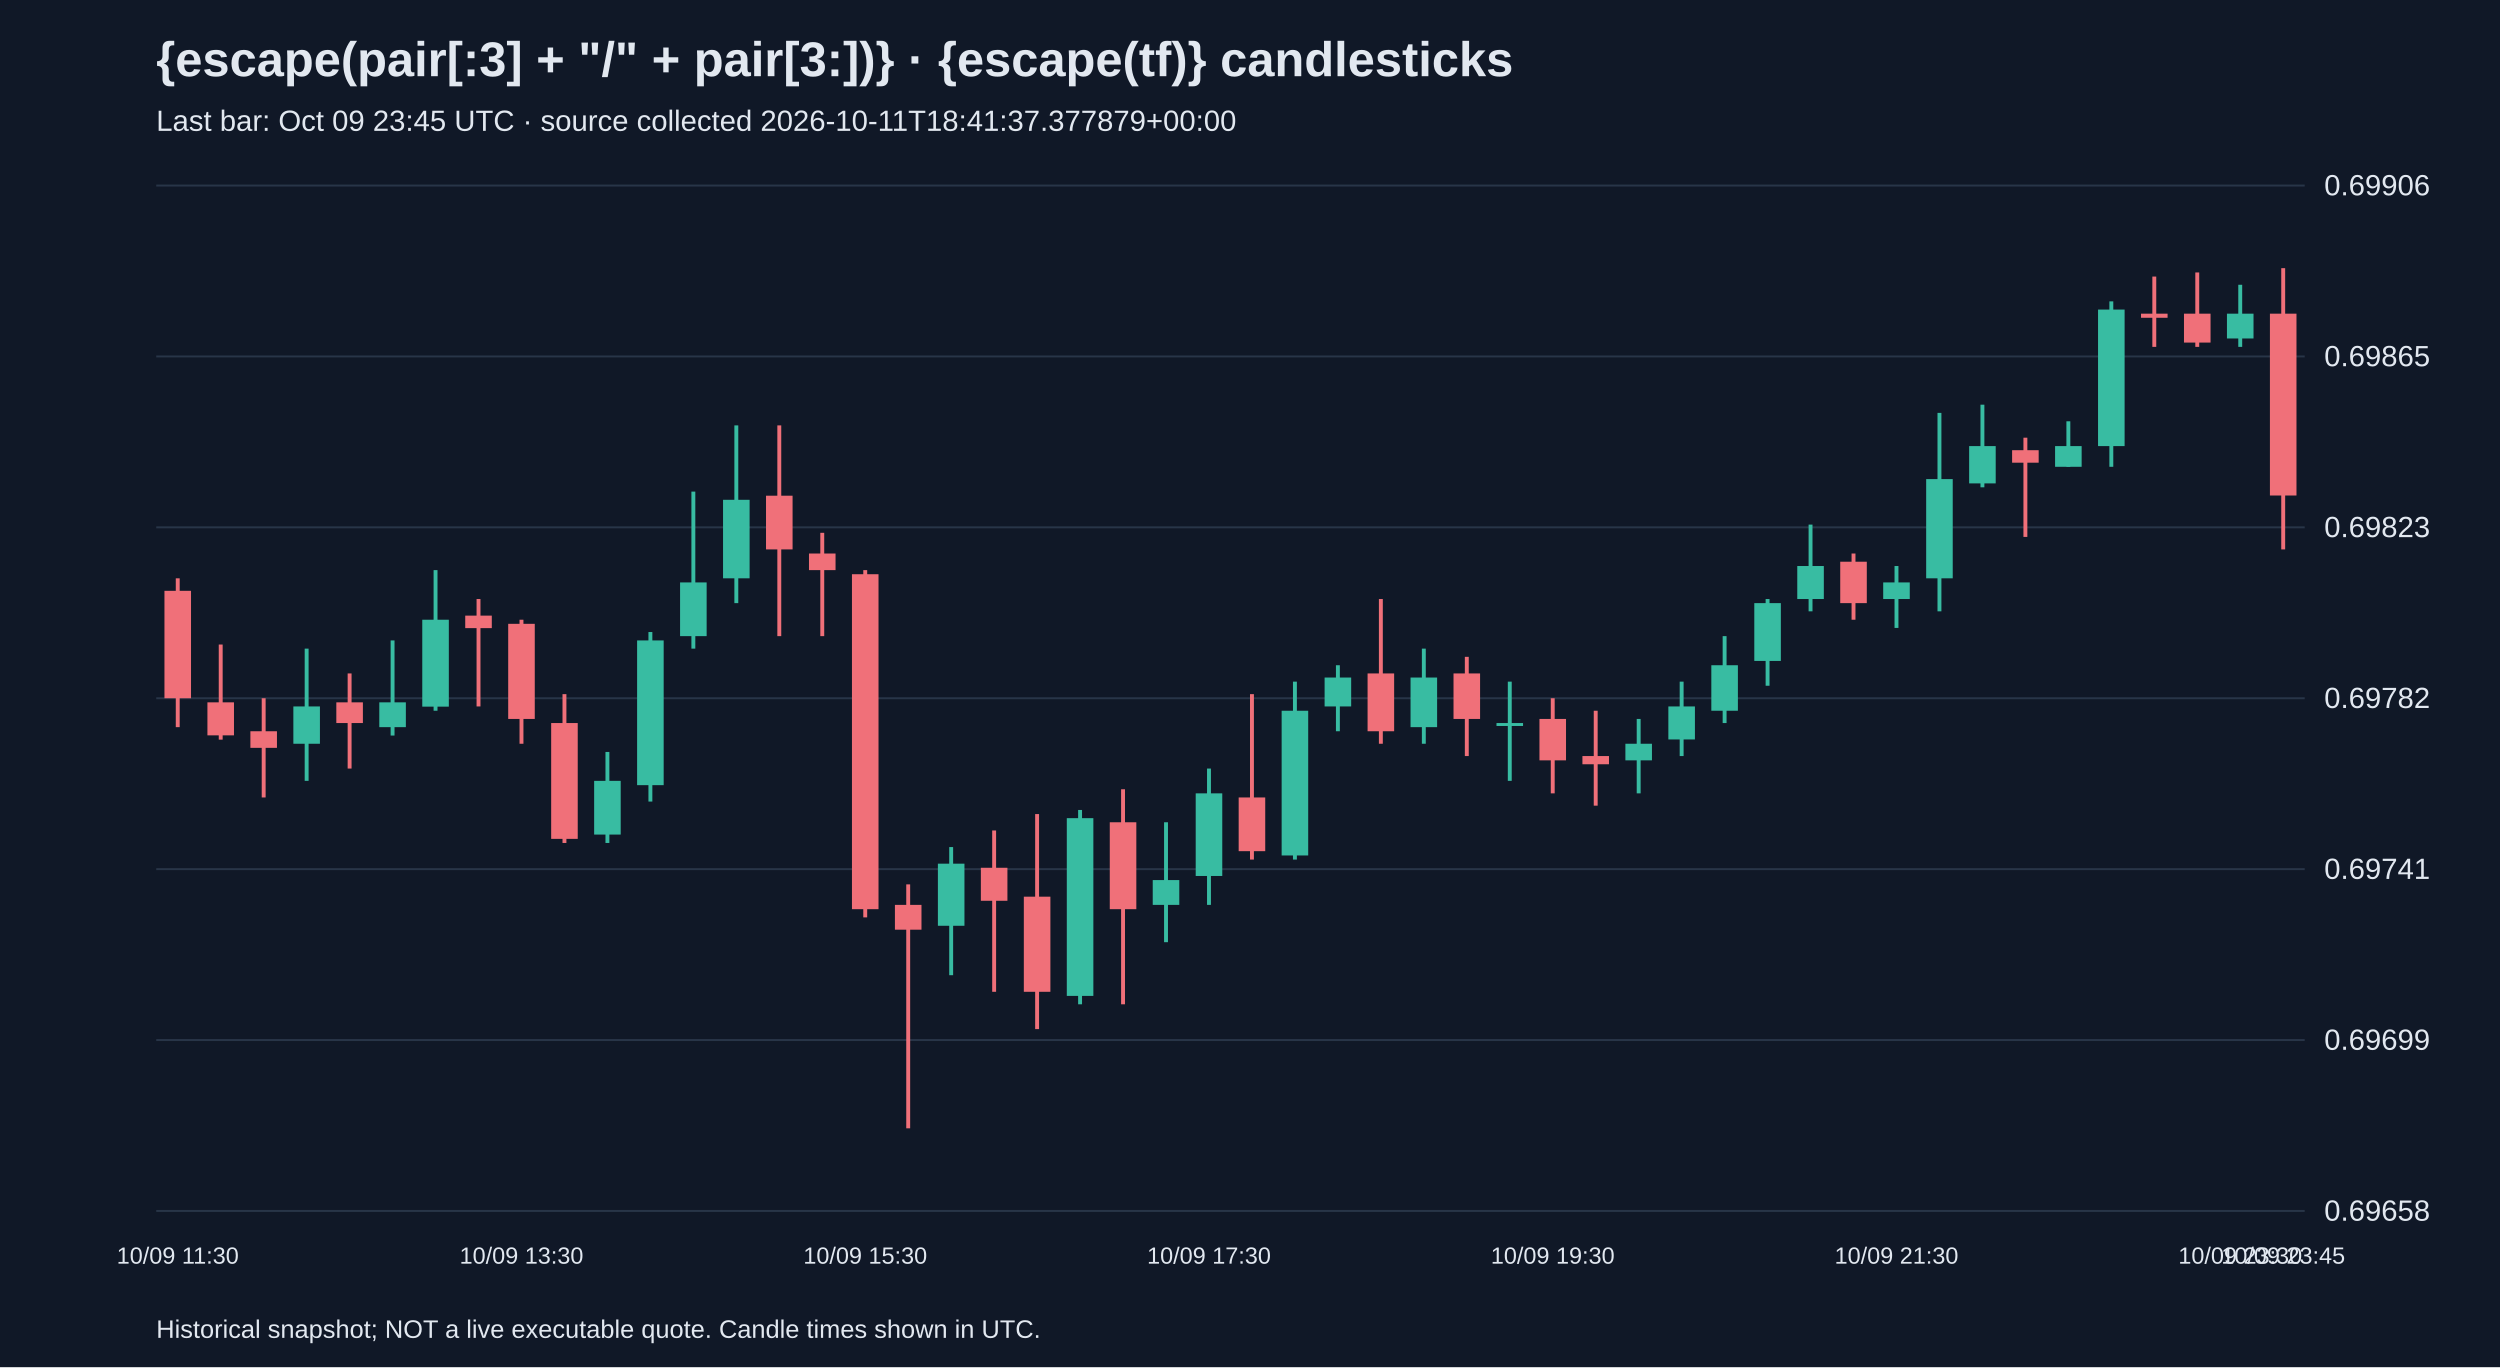
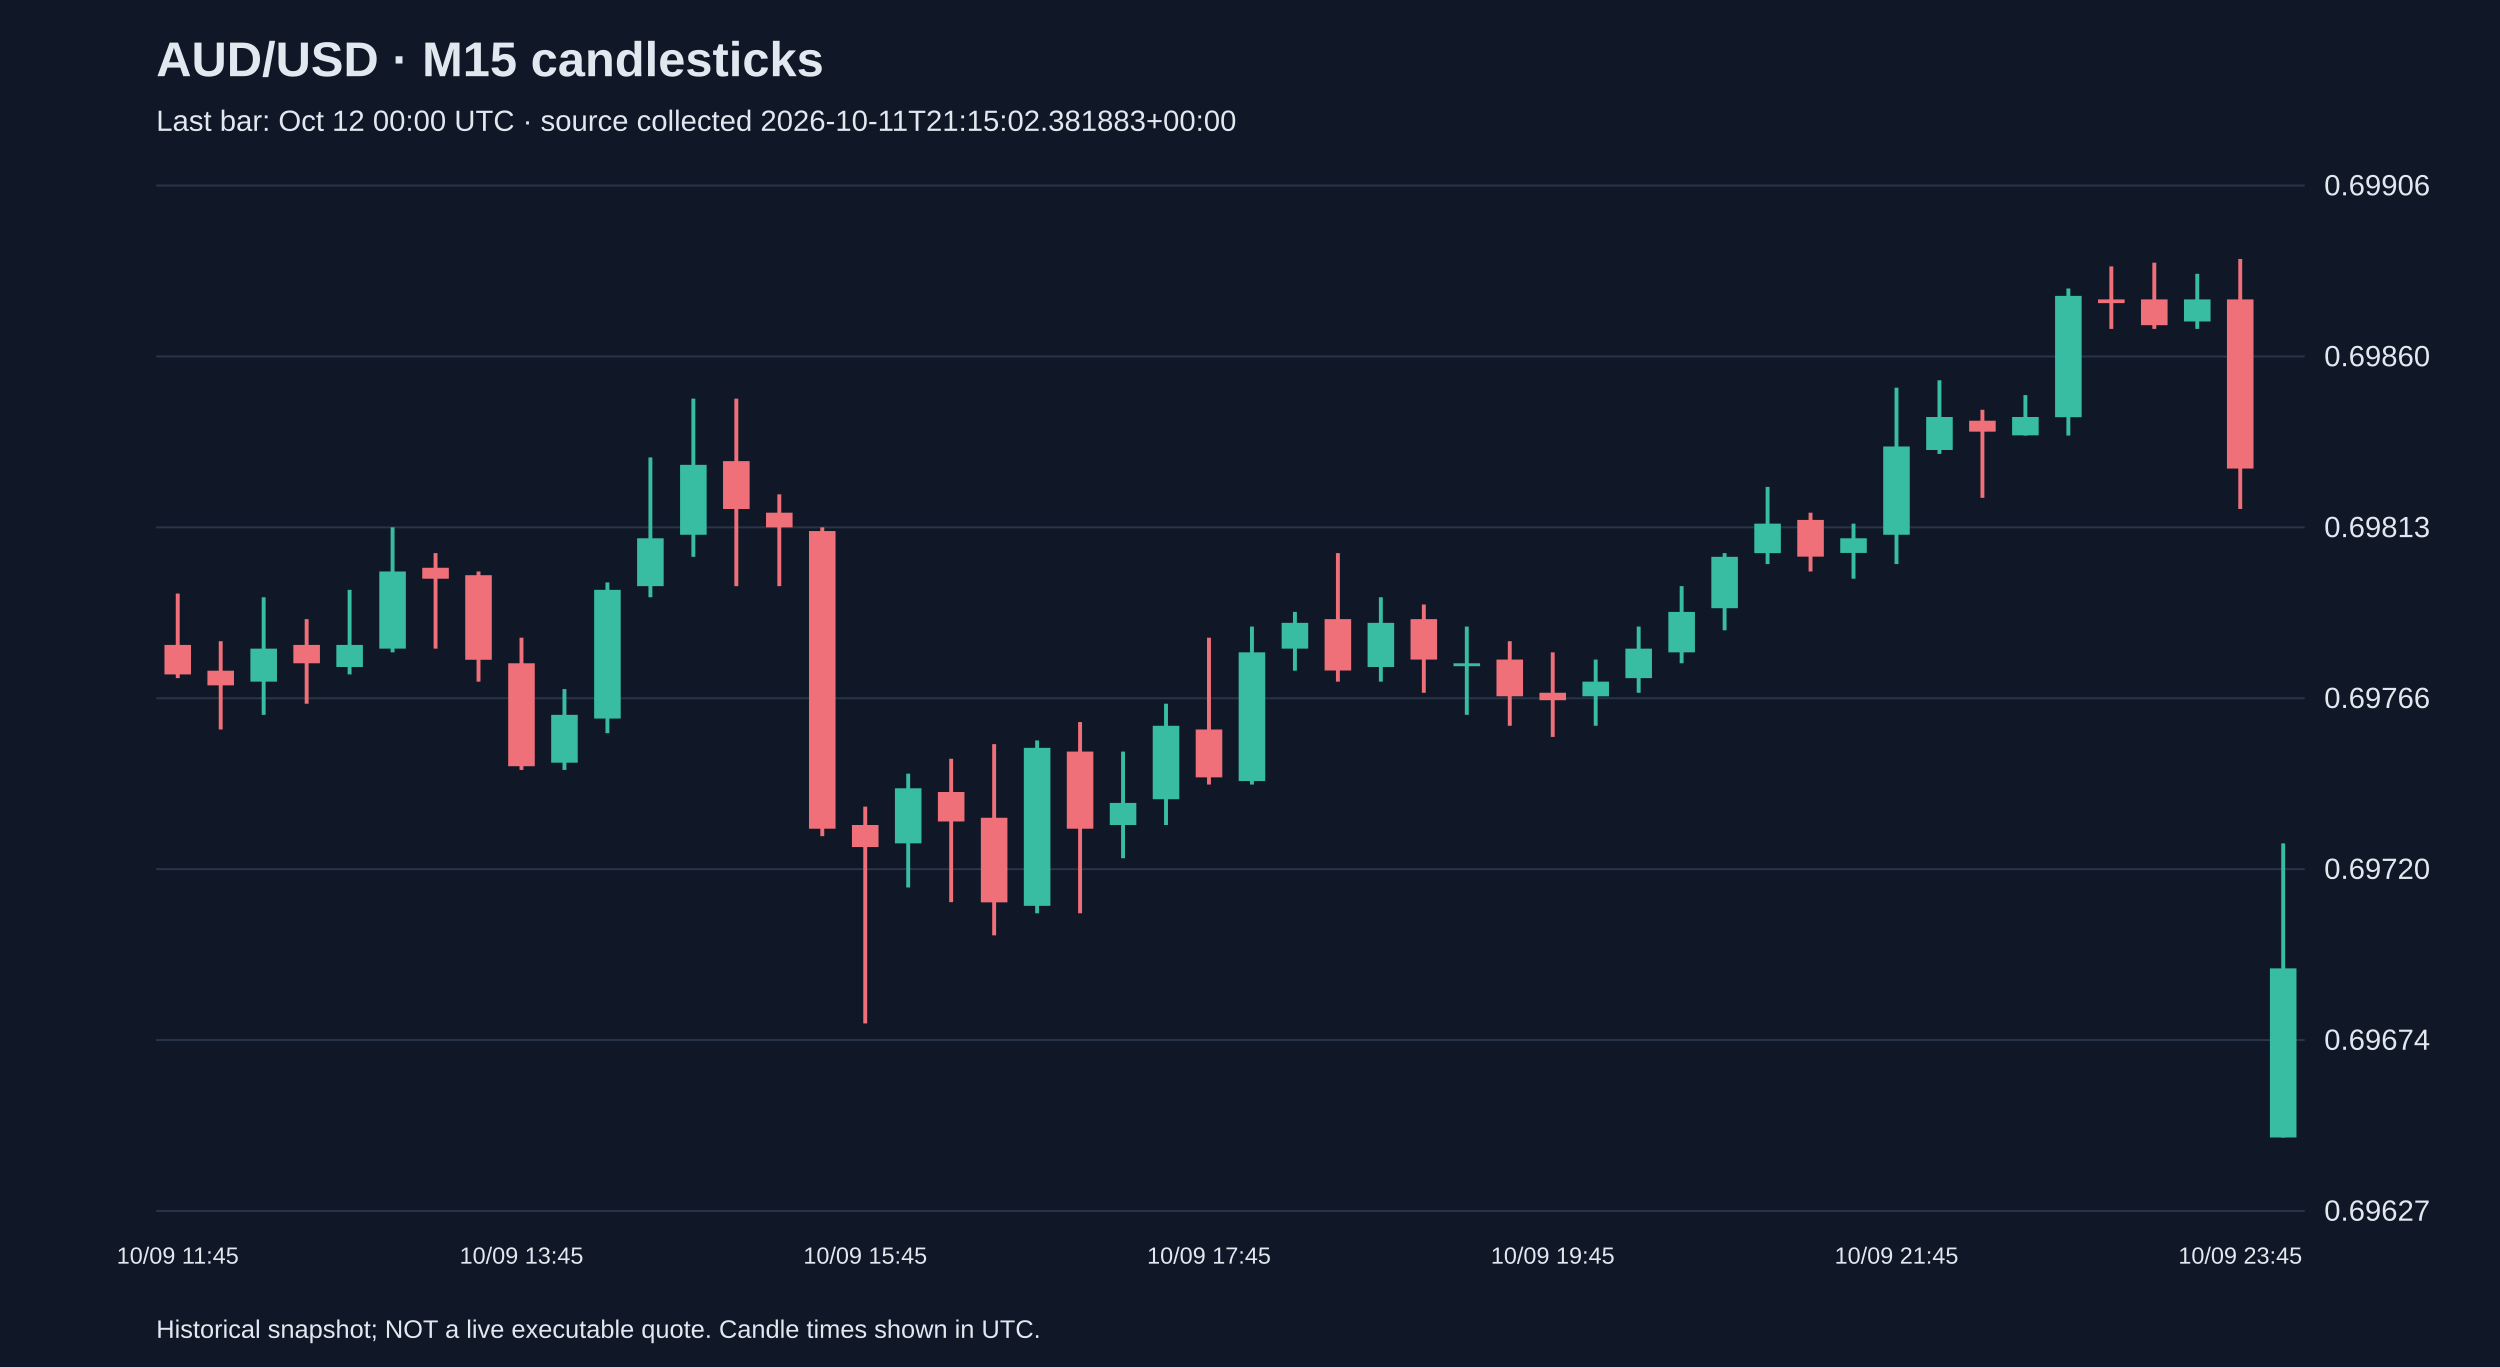
<svg xmlns="http://www.w3.org/2000/svg" viewBox="0 0 1280 700">
  <rect width="100%" height="100%" fill="#101827" />
  <style>text{font-family:Arial,sans-serif;fill:#e2e8f0}</style>
-   <text x="80" y="39" font-size="25" font-weight="bold">{escape(pair[:3] + "/" + pair[3:])} · {escape(tf)} candlesticks</text>
-   <text x="80" y="67" font-size="15" fill="#a6b1c5">Last bar: Oct 09 23:45 UTC · source collected 2026-10-11T18:41:37.377879+00:00</text>
+   <text x="80" y="39" font-size="25" font-weight="bold">AUD/USD · M15 candlesticks</text>
+   <text x="80" y="67" font-size="15" fill="#a6b1c5">Last bar: Oct 12 00:00 UTC · source collected 2026-10-11T21:15:02.381883+00:00</text>
  <line x1="80" y1="620.0" x2="1180" y2="620.0" stroke="#283548" />
-   <text x="1190" y="625.0" font-size="15">0.69658</text>
+   <text x="1190" y="625.0" font-size="15">0.69627</text>
  <line x1="80" y1="532.5" x2="1180" y2="532.5" stroke="#283548" />
-   <text x="1190" y="537.5" font-size="15">0.69699</text>
+   <text x="1190" y="537.5" font-size="15">0.69674</text>
  <line x1="80" y1="445.0" x2="1180" y2="445.0" stroke="#283548" />
-   <text x="1190" y="450.0" font-size="15">0.69741</text>
+   <text x="1190" y="450.0" font-size="15">0.69720</text>
  <line x1="80" y1="357.5" x2="1180" y2="357.5" stroke="#283548" />
-   <text x="1190" y="362.5" font-size="15">0.69782</text>
+   <text x="1190" y="362.5" font-size="15">0.69766</text>
  <line x1="80" y1="270.0" x2="1180" y2="270.0" stroke="#283548" />
-   <text x="1190" y="275.0" font-size="15">0.69823</text>
+   <text x="1190" y="275.0" font-size="15">0.69813</text>
  <line x1="80" y1="182.5" x2="1180" y2="182.5" stroke="#283548" />
-   <text x="1190" y="187.5" font-size="15">0.69865</text>
+   <text x="1190" y="187.5" font-size="15">0.69860</text>
  <line x1="80" y1="95.0" x2="1180" y2="95.0" stroke="#283548" />
  <text x="1190" y="100.0" font-size="15">0.69906</text>
-   <line x1="91.0" y1="296.1" x2="91.0" y2="372.3" stroke="#f07079" stroke-width="2" />
-   <rect x="84.2" y="302.5" width="13.6" height="55.0" fill="#f07079" />
-   <text x="91.0" y="647" text-anchor="middle" font-size="12">10/09 11:30</text>
-   <line x1="113.0" y1="330.0" x2="113.0" y2="378.7" stroke="#f07079" stroke-width="2" />
-   <rect x="106.2" y="359.6" width="13.6" height="16.9" fill="#f07079" />
-   <line x1="135.0" y1="357.5" x2="135.0" y2="408.3" stroke="#f07079" stroke-width="2" />
-   <rect x="128.2" y="374.4" width="13.6" height="8.5" fill="#f07079" />
-   <line x1="157.0" y1="332.1" x2="157.0" y2="399.8" stroke="#38bca2" stroke-width="2" />
-   <rect x="150.2" y="361.7" width="13.6" height="19.1" fill="#38bca2" />
-   <line x1="179.0" y1="344.8" x2="179.0" y2="393.5" stroke="#f07079" stroke-width="2" />
-   <rect x="172.2" y="359.6" width="13.6" height="10.6" fill="#f07079" />
-   <line x1="201.0" y1="327.9" x2="201.0" y2="376.6" stroke="#38bca2" stroke-width="2" />
-   <rect x="194.2" y="359.6" width="13.6" height="12.7" fill="#38bca2" />
-   <line x1="223.0" y1="291.9" x2="223.0" y2="363.9" stroke="#38bca2" stroke-width="2" />
-   <rect x="216.2" y="317.3" width="13.6" height="44.5" fill="#38bca2" />
-   <line x1="245.0" y1="306.7" x2="245.0" y2="361.7" stroke="#f07079" stroke-width="2" />
-   <rect x="238.2" y="315.2" width="13.6" height="6.4" fill="#f07079" />
-   <line x1="267.0" y1="317.3" x2="267.0" y2="380.8" stroke="#f07079" stroke-width="2" />
-   <rect x="260.2" y="319.4" width="13.6" height="48.7" fill="#f07079" />
-   <text x="267.0" y="647" text-anchor="middle" font-size="12">10/09 13:30</text>
-   <line x1="289.0" y1="355.4" x2="289.0" y2="431.6" stroke="#f07079" stroke-width="2" />
-   <rect x="282.2" y="370.2" width="13.6" height="59.3" fill="#f07079" />
-   <line x1="311.0" y1="385.0" x2="311.0" y2="431.6" stroke="#38bca2" stroke-width="2" />
-   <rect x="304.2" y="399.8" width="13.6" height="27.5" fill="#38bca2" />
-   <line x1="333.0" y1="323.6" x2="333.0" y2="410.4" stroke="#38bca2" stroke-width="2" />
-   <rect x="326.2" y="327.9" width="13.6" height="74.1" fill="#38bca2" />
-   <line x1="355.0" y1="251.7" x2="355.0" y2="332.1" stroke="#38bca2" stroke-width="2" />
-   <rect x="348.2" y="298.2" width="13.6" height="27.5" fill="#38bca2" />
-   <line x1="377.0" y1="217.8" x2="377.0" y2="308.8" stroke="#38bca2" stroke-width="2" />
-   <rect x="370.2" y="255.9" width="13.6" height="40.2" fill="#38bca2" />
-   <line x1="399.0" y1="217.8" x2="399.0" y2="325.7" stroke="#f07079" stroke-width="2" />
-   <rect x="392.2" y="253.8" width="13.6" height="27.5" fill="#f07079" />
-   <line x1="421.0" y1="272.8" x2="421.0" y2="325.7" stroke="#f07079" stroke-width="2" />
-   <rect x="414.2" y="283.4" width="13.6" height="8.5" fill="#f07079" />
-   <line x1="443.0" y1="291.9" x2="443.0" y2="469.7" stroke="#f07079" stroke-width="2" />
-   <rect x="436.2" y="294.0" width="13.6" height="171.5" fill="#f07079" />
-   <text x="443.0" y="647" text-anchor="middle" font-size="12">10/09 15:30</text>
-   <line x1="465.0" y1="452.8" x2="465.0" y2="577.7" stroke="#f07079" stroke-width="2" />
-   <rect x="458.2" y="463.3" width="13.6" height="12.7" fill="#f07079" />
-   <line x1="487.0" y1="433.7" x2="487.0" y2="499.3" stroke="#38bca2" stroke-width="2" />
-   <rect x="480.2" y="442.2" width="13.6" height="31.8" fill="#38bca2" />
-   <line x1="509.0" y1="425.2" x2="509.0" y2="507.8" stroke="#f07079" stroke-width="2" />
-   <rect x="502.2" y="444.3" width="13.6" height="16.9" fill="#f07079" />
-   <line x1="531.0" y1="416.8" x2="531.0" y2="526.9" stroke="#f07079" stroke-width="2" />
-   <rect x="524.2" y="459.1" width="13.6" height="48.7" fill="#f07079" />
-   <line x1="553.0" y1="414.7" x2="553.0" y2="514.2" stroke="#38bca2" stroke-width="2" />
-   <rect x="546.2" y="418.9" width="13.6" height="91.0" fill="#38bca2" />
-   <line x1="575.0" y1="404.1" x2="575.0" y2="514.2" stroke="#f07079" stroke-width="2" />
-   <rect x="568.2" y="421.0" width="13.6" height="44.5" fill="#f07079" />
-   <line x1="597.0" y1="421.0" x2="597.0" y2="482.4" stroke="#38bca2" stroke-width="2" />
-   <rect x="590.2" y="450.6" width="13.6" height="12.7" fill="#38bca2" />
-   <line x1="619.0" y1="393.5" x2="619.0" y2="463.3" stroke="#38bca2" stroke-width="2" />
-   <rect x="612.2" y="406.2" width="13.6" height="42.3" fill="#38bca2" />
-   <text x="619.0" y="647" text-anchor="middle" font-size="12">10/09 17:30</text>
-   <line x1="641.0" y1="355.4" x2="641.0" y2="440.1" stroke="#f07079" stroke-width="2" />
-   <rect x="634.2" y="408.3" width="13.6" height="27.5" fill="#f07079" />
-   <line x1="663.0" y1="349.0" x2="663.0" y2="440.1" stroke="#38bca2" stroke-width="2" />
-   <rect x="656.2" y="363.9" width="13.6" height="74.1" fill="#38bca2" />
-   <line x1="685.0" y1="340.6" x2="685.0" y2="374.4" stroke="#38bca2" stroke-width="2" />
-   <rect x="678.2" y="346.9" width="13.6" height="14.8" fill="#38bca2" />
-   <line x1="707.0" y1="306.7" x2="707.0" y2="380.8" stroke="#f07079" stroke-width="2" />
-   <rect x="700.2" y="344.8" width="13.6" height="29.6" fill="#f07079" />
-   <line x1="729.0" y1="332.1" x2="729.0" y2="380.8" stroke="#38bca2" stroke-width="2" />
-   <rect x="722.2" y="346.9" width="13.6" height="25.4" fill="#38bca2" />
-   <line x1="751.0" y1="336.3" x2="751.0" y2="387.1" stroke="#f07079" stroke-width="2" />
-   <rect x="744.2" y="344.8" width="13.6" height="23.3" fill="#f07079" />
-   <line x1="773.0" y1="349.0" x2="773.0" y2="399.8" stroke="#38bca2" stroke-width="2" />
-   <rect x="766.2" y="370.2" width="13.6" height="1.5" fill="#38bca2" />
-   <line x1="795.0" y1="357.5" x2="795.0" y2="406.2" stroke="#f07079" stroke-width="2" />
-   <rect x="788.2" y="368.1" width="13.6" height="21.2" fill="#f07079" />
-   <text x="795.0" y="647" text-anchor="middle" font-size="12">10/09 19:30</text>
-   <line x1="817.0" y1="363.9" x2="817.0" y2="412.5" stroke="#f07079" stroke-width="2" />
-   <rect x="810.2" y="387.1" width="13.6" height="4.2" fill="#f07079" />
-   <line x1="839.0" y1="368.1" x2="839.0" y2="406.2" stroke="#38bca2" stroke-width="2" />
-   <rect x="832.2" y="380.8" width="13.6" height="8.5" fill="#38bca2" />
-   <line x1="861.0" y1="349.0" x2="861.0" y2="387.1" stroke="#38bca2" stroke-width="2" />
-   <rect x="854.2" y="361.7" width="13.6" height="16.9" fill="#38bca2" />
-   <line x1="883.0" y1="325.7" x2="883.0" y2="370.2" stroke="#38bca2" stroke-width="2" />
-   <rect x="876.2" y="340.6" width="13.6" height="23.3" fill="#38bca2" />
-   <line x1="905.0" y1="306.7" x2="905.0" y2="351.1" stroke="#38bca2" stroke-width="2" />
-   <rect x="898.2" y="308.8" width="13.6" height="29.6" fill="#38bca2" />
-   <line x1="927.0" y1="268.6" x2="927.0" y2="313.0" stroke="#38bca2" stroke-width="2" />
-   <rect x="920.2" y="289.8" width="13.6" height="16.9" fill="#38bca2" />
-   <line x1="949.0" y1="283.4" x2="949.0" y2="317.3" stroke="#f07079" stroke-width="2" />
-   <rect x="942.2" y="287.6" width="13.6" height="21.2" fill="#f07079" />
-   <line x1="971.0" y1="289.8" x2="971.0" y2="321.5" stroke="#38bca2" stroke-width="2" />
-   <rect x="964.2" y="298.2" width="13.6" height="8.5" fill="#38bca2" />
-   <text x="971.0" y="647" text-anchor="middle" font-size="12">10/09 21:30</text>
-   <line x1="993.0" y1="211.4" x2="993.0" y2="313.0" stroke="#38bca2" stroke-width="2" />
-   <rect x="986.2" y="245.3" width="13.6" height="50.8" fill="#38bca2" />
-   <line x1="1015.0" y1="207.2" x2="1015.0" y2="249.5" stroke="#38bca2" stroke-width="2" />
-   <rect x="1008.2" y="228.4" width="13.6" height="19.1" fill="#38bca2" />
-   <line x1="1037.0" y1="224.1" x2="1037.0" y2="274.9" stroke="#f07079" stroke-width="2" />
-   <rect x="1030.2" y="230.5" width="13.6" height="6.4" fill="#f07079" />
-   <line x1="1059.0" y1="215.7" x2="1059.0" y2="239.0" stroke="#38bca2" stroke-width="2" />
-   <rect x="1052.2" y="228.4" width="13.6" height="10.6" fill="#38bca2" />
-   <line x1="1081.0" y1="154.3" x2="1081.0" y2="239.0" stroke="#38bca2" stroke-width="2" />
-   <rect x="1074.2" y="158.5" width="13.6" height="69.9" fill="#38bca2" />
-   <line x1="1103.0" y1="141.6" x2="1103.0" y2="177.6" stroke="#f07079" stroke-width="2" />
-   <rect x="1096.2" y="160.6" width="13.6" height="2.1" fill="#f07079" />
-   <line x1="1125.0" y1="139.5" x2="1125.0" y2="177.6" stroke="#f07079" stroke-width="2" />
-   <rect x="1118.2" y="160.6" width="13.6" height="14.8" fill="#f07079" />
-   <line x1="1147.0" y1="145.8" x2="1147.0" y2="177.6" stroke="#38bca2" stroke-width="2" />
-   <rect x="1140.2" y="160.6" width="13.6" height="12.7" fill="#38bca2" />
-   <text x="1147.0" y="647" text-anchor="middle" font-size="12">10/09 23:30</text>
-   <line x1="1169.0" y1="137.3" x2="1169.0" y2="281.3" stroke="#f07079" stroke-width="2" />
-   <rect x="1162.2" y="160.6" width="13.6" height="93.1" fill="#f07079" />
-   <text x="1169.0" y="647" text-anchor="middle" font-size="12">10/09 23:45</text>
+   <line x1="91.0" y1="303.9" x2="91.0" y2="347.2" stroke="#f07079" stroke-width="2" />
+   <rect x="84.2" y="330.2" width="13.6" height="15.1" fill="#f07079" />
+   <text x="91.0" y="647" text-anchor="middle" font-size="12">10/09 11:45</text>
+   <line x1="113.0" y1="328.3" x2="113.0" y2="373.5" stroke="#f07079" stroke-width="2" />
+   <rect x="106.2" y="343.4" width="13.6" height="7.5" fill="#f07079" />
+   <line x1="135.0" y1="305.8" x2="135.0" y2="366.0" stroke="#38bca2" stroke-width="2" />
+   <rect x="128.2" y="332.1" width="13.6" height="16.9" fill="#38bca2" />
+   <line x1="157.0" y1="317.0" x2="157.0" y2="360.3" stroke="#f07079" stroke-width="2" />
+   <rect x="150.2" y="330.2" width="13.6" height="9.4" fill="#f07079" />
+   <line x1="179.0" y1="302.0" x2="179.0" y2="345.3" stroke="#38bca2" stroke-width="2" />
+   <rect x="172.2" y="330.2" width="13.6" height="11.3" fill="#38bca2" />
+   <line x1="201.0" y1="270.0" x2="201.0" y2="334.0" stroke="#38bca2" stroke-width="2" />
+   <rect x="194.2" y="292.6" width="13.6" height="39.5" fill="#38bca2" />
+   <line x1="223.0" y1="283.2" x2="223.0" y2="332.1" stroke="#f07079" stroke-width="2" />
+   <rect x="216.2" y="290.7" width="13.6" height="5.6" fill="#f07079" />
+   <line x1="245.0" y1="292.6" x2="245.0" y2="349.0" stroke="#f07079" stroke-width="2" />
+   <rect x="238.2" y="294.5" width="13.6" height="43.3" fill="#f07079" />
+   <line x1="267.0" y1="326.5" x2="267.0" y2="394.2" stroke="#f07079" stroke-width="2" />
+   <rect x="260.2" y="339.6" width="13.6" height="52.7" fill="#f07079" />
+   <text x="267.0" y="647" text-anchor="middle" font-size="12">10/09 13:45</text>
+   <line x1="289.0" y1="352.8" x2="289.0" y2="394.2" stroke="#38bca2" stroke-width="2" />
+   <rect x="282.2" y="366.0" width="13.6" height="24.5" fill="#38bca2" />
+   <line x1="311.0" y1="298.2" x2="311.0" y2="375.4" stroke="#38bca2" stroke-width="2" />
+   <rect x="304.2" y="302.0" width="13.6" height="65.9" fill="#38bca2" />
+   <line x1="333.0" y1="234.2" x2="333.0" y2="305.8" stroke="#38bca2" stroke-width="2" />
+   <rect x="326.2" y="275.6" width="13.6" height="24.5" fill="#38bca2" />
+   <line x1="355.0" y1="204.1" x2="355.0" y2="285.1" stroke="#38bca2" stroke-width="2" />
+   <rect x="348.2" y="238.0" width="13.6" height="35.8" fill="#38bca2" />
+   <line x1="377.0" y1="204.1" x2="377.0" y2="300.1" stroke="#f07079" stroke-width="2" />
+   <rect x="370.2" y="236.1" width="13.6" height="24.5" fill="#f07079" />
+   <line x1="399.0" y1="253.1" x2="399.0" y2="300.1" stroke="#f07079" stroke-width="2" />
+   <rect x="392.2" y="262.5" width="13.6" height="7.5" fill="#f07079" />
+   <line x1="421.0" y1="270.0" x2="421.0" y2="428.1" stroke="#f07079" stroke-width="2" />
+   <rect x="414.2" y="271.9" width="13.6" height="152.4" fill="#f07079" />
+   <line x1="443.0" y1="413.0" x2="443.0" y2="524.0" stroke="#f07079" stroke-width="2" />
+   <rect x="436.2" y="422.4" width="13.6" height="11.3" fill="#f07079" />
+   <text x="443.0" y="647" text-anchor="middle" font-size="12">10/09 15:45</text>
+   <line x1="465.0" y1="396.1" x2="465.0" y2="454.4" stroke="#38bca2" stroke-width="2" />
+   <rect x="458.2" y="403.6" width="13.6" height="28.2" fill="#38bca2" />
+   <line x1="487.0" y1="388.5" x2="487.0" y2="461.9" stroke="#f07079" stroke-width="2" />
+   <rect x="480.2" y="405.5" width="13.6" height="15.1" fill="#f07079" />
+   <line x1="509.0" y1="381.0" x2="509.0" y2="478.9" stroke="#f07079" stroke-width="2" />
+   <rect x="502.2" y="418.7" width="13.6" height="43.3" fill="#f07079" />
+   <line x1="531.0" y1="379.1" x2="531.0" y2="467.6" stroke="#38bca2" stroke-width="2" />
+   <rect x="524.2" y="382.9" width="13.6" height="80.9" fill="#38bca2" />
+   <line x1="553.0" y1="369.7" x2="553.0" y2="467.6" stroke="#f07079" stroke-width="2" />
+   <rect x="546.2" y="384.8" width="13.6" height="39.5" fill="#f07079" />
+   <line x1="575.0" y1="384.8" x2="575.0" y2="439.4" stroke="#38bca2" stroke-width="2" />
+   <rect x="568.2" y="411.1" width="13.6" height="11.3" fill="#38bca2" />
+   <line x1="597.0" y1="360.3" x2="597.0" y2="422.4" stroke="#38bca2" stroke-width="2" />
+   <rect x="590.2" y="371.6" width="13.6" height="37.6" fill="#38bca2" />
+   <line x1="619.0" y1="326.5" x2="619.0" y2="401.7" stroke="#f07079" stroke-width="2" />
+   <rect x="612.2" y="373.5" width="13.6" height="24.5" fill="#f07079" />
+   <text x="619.0" y="647" text-anchor="middle" font-size="12">10/09 17:45</text>
+   <line x1="641.0" y1="320.8" x2="641.0" y2="401.7" stroke="#38bca2" stroke-width="2" />
+   <rect x="634.2" y="334.0" width="13.6" height="65.9" fill="#38bca2" />
+   <line x1="663.0" y1="313.3" x2="663.0" y2="343.4" stroke="#38bca2" stroke-width="2" />
+   <rect x="656.2" y="318.9" width="13.6" height="13.2" fill="#38bca2" />
+   <line x1="685.0" y1="283.2" x2="685.0" y2="349.0" stroke="#f07079" stroke-width="2" />
+   <rect x="678.2" y="317.0" width="13.6" height="26.3" fill="#f07079" />
+   <line x1="707.0" y1="305.8" x2="707.0" y2="349.0" stroke="#38bca2" stroke-width="2" />
+   <rect x="700.2" y="318.9" width="13.6" height="22.6" fill="#38bca2" />
+   <line x1="729.0" y1="309.5" x2="729.0" y2="354.7" stroke="#f07079" stroke-width="2" />
+   <rect x="722.2" y="317.0" width="13.6" height="20.7" fill="#f07079" />
+   <line x1="751.0" y1="320.8" x2="751.0" y2="366.0" stroke="#38bca2" stroke-width="2" />
+   <rect x="744.2" y="339.6" width="13.6" height="1.5" fill="#38bca2" />
+   <line x1="773.0" y1="328.3" x2="773.0" y2="371.6" stroke="#f07079" stroke-width="2" />
+   <rect x="766.2" y="337.7" width="13.6" height="18.8" fill="#f07079" />
+   <line x1="795.0" y1="334.0" x2="795.0" y2="377.3" stroke="#f07079" stroke-width="2" />
+   <rect x="788.2" y="354.7" width="13.6" height="3.8" fill="#f07079" />
+   <text x="795.0" y="647" text-anchor="middle" font-size="12">10/09 19:45</text>
+   <line x1="817.0" y1="337.7" x2="817.0" y2="371.6" stroke="#38bca2" stroke-width="2" />
+   <rect x="810.2" y="349.0" width="13.6" height="7.5" fill="#38bca2" />
+   <line x1="839.0" y1="320.8" x2="839.0" y2="354.7" stroke="#38bca2" stroke-width="2" />
+   <rect x="832.2" y="332.1" width="13.6" height="15.1" fill="#38bca2" />
+   <line x1="861.0" y1="300.1" x2="861.0" y2="339.6" stroke="#38bca2" stroke-width="2" />
+   <rect x="854.2" y="313.3" width="13.6" height="20.7" fill="#38bca2" />
+   <line x1="883.0" y1="283.2" x2="883.0" y2="322.7" stroke="#38bca2" stroke-width="2" />
+   <rect x="876.2" y="285.1" width="13.6" height="26.3" fill="#38bca2" />
+   <line x1="905.0" y1="249.3" x2="905.0" y2="288.8" stroke="#38bca2" stroke-width="2" />
+   <rect x="898.2" y="268.1" width="13.6" height="15.1" fill="#38bca2" />
+   <line x1="927.0" y1="262.5" x2="927.0" y2="292.6" stroke="#f07079" stroke-width="2" />
+   <rect x="920.2" y="266.2" width="13.6" height="18.8" fill="#f07079" />
+   <line x1="949.0" y1="268.1" x2="949.0" y2="296.3" stroke="#38bca2" stroke-width="2" />
+   <rect x="942.2" y="275.6" width="13.6" height="7.5" fill="#38bca2" />
+   <line x1="971.0" y1="198.5" x2="971.0" y2="288.8" stroke="#38bca2" stroke-width="2" />
+   <rect x="964.2" y="228.6" width="13.6" height="45.2" fill="#38bca2" />
+   <text x="971.0" y="647" text-anchor="middle" font-size="12">10/09 21:45</text>
+   <line x1="993.0" y1="194.7" x2="993.0" y2="232.4" stroke="#38bca2" stroke-width="2" />
+   <rect x="986.2" y="213.5" width="13.6" height="16.9" fill="#38bca2" />
+   <line x1="1015.0" y1="209.8" x2="1015.0" y2="254.9" stroke="#f07079" stroke-width="2" />
+   <rect x="1008.2" y="215.4" width="13.6" height="5.6" fill="#f07079" />
+   <line x1="1037.0" y1="202.3" x2="1037.0" y2="223.0" stroke="#38bca2" stroke-width="2" />
+   <rect x="1030.2" y="213.5" width="13.6" height="9.4" fill="#38bca2" />
+   <line x1="1059.0" y1="147.7" x2="1059.0" y2="223.0" stroke="#38bca2" stroke-width="2" />
+   <rect x="1052.2" y="151.5" width="13.6" height="62.1" fill="#38bca2" />
+   <line x1="1081.0" y1="136.4" x2="1081.0" y2="168.4" stroke="#f07079" stroke-width="2" />
+   <rect x="1074.2" y="153.3" width="13.6" height="1.9" fill="#f07079" />
+   <line x1="1103.0" y1="134.5" x2="1103.0" y2="168.4" stroke="#f07079" stroke-width="2" />
+   <rect x="1096.2" y="153.3" width="13.6" height="13.2" fill="#f07079" />
+   <line x1="1125.0" y1="140.2" x2="1125.0" y2="168.4" stroke="#38bca2" stroke-width="2" />
+   <rect x="1118.2" y="153.3" width="13.6" height="11.3" fill="#38bca2" />
+   <line x1="1147.0" y1="132.6" x2="1147.0" y2="260.6" stroke="#f07079" stroke-width="2" />
+   <rect x="1140.2" y="153.3" width="13.6" height="86.6" fill="#f07079" />
+   <text x="1147.0" y="647" text-anchor="middle" font-size="12">10/09 23:45</text>
+   <line x1="1169.0" y1="431.8" x2="1169.0" y2="582.4" stroke="#38bca2" stroke-width="2" />
+   <rect x="1162.2" y="495.8" width="13.6" height="86.6" fill="#38bca2" />
  <text x="80" y="685" font-size="13">Historical snapshot; NOT a live executable quote. Candle times shown in UTC.</text>
</svg>
